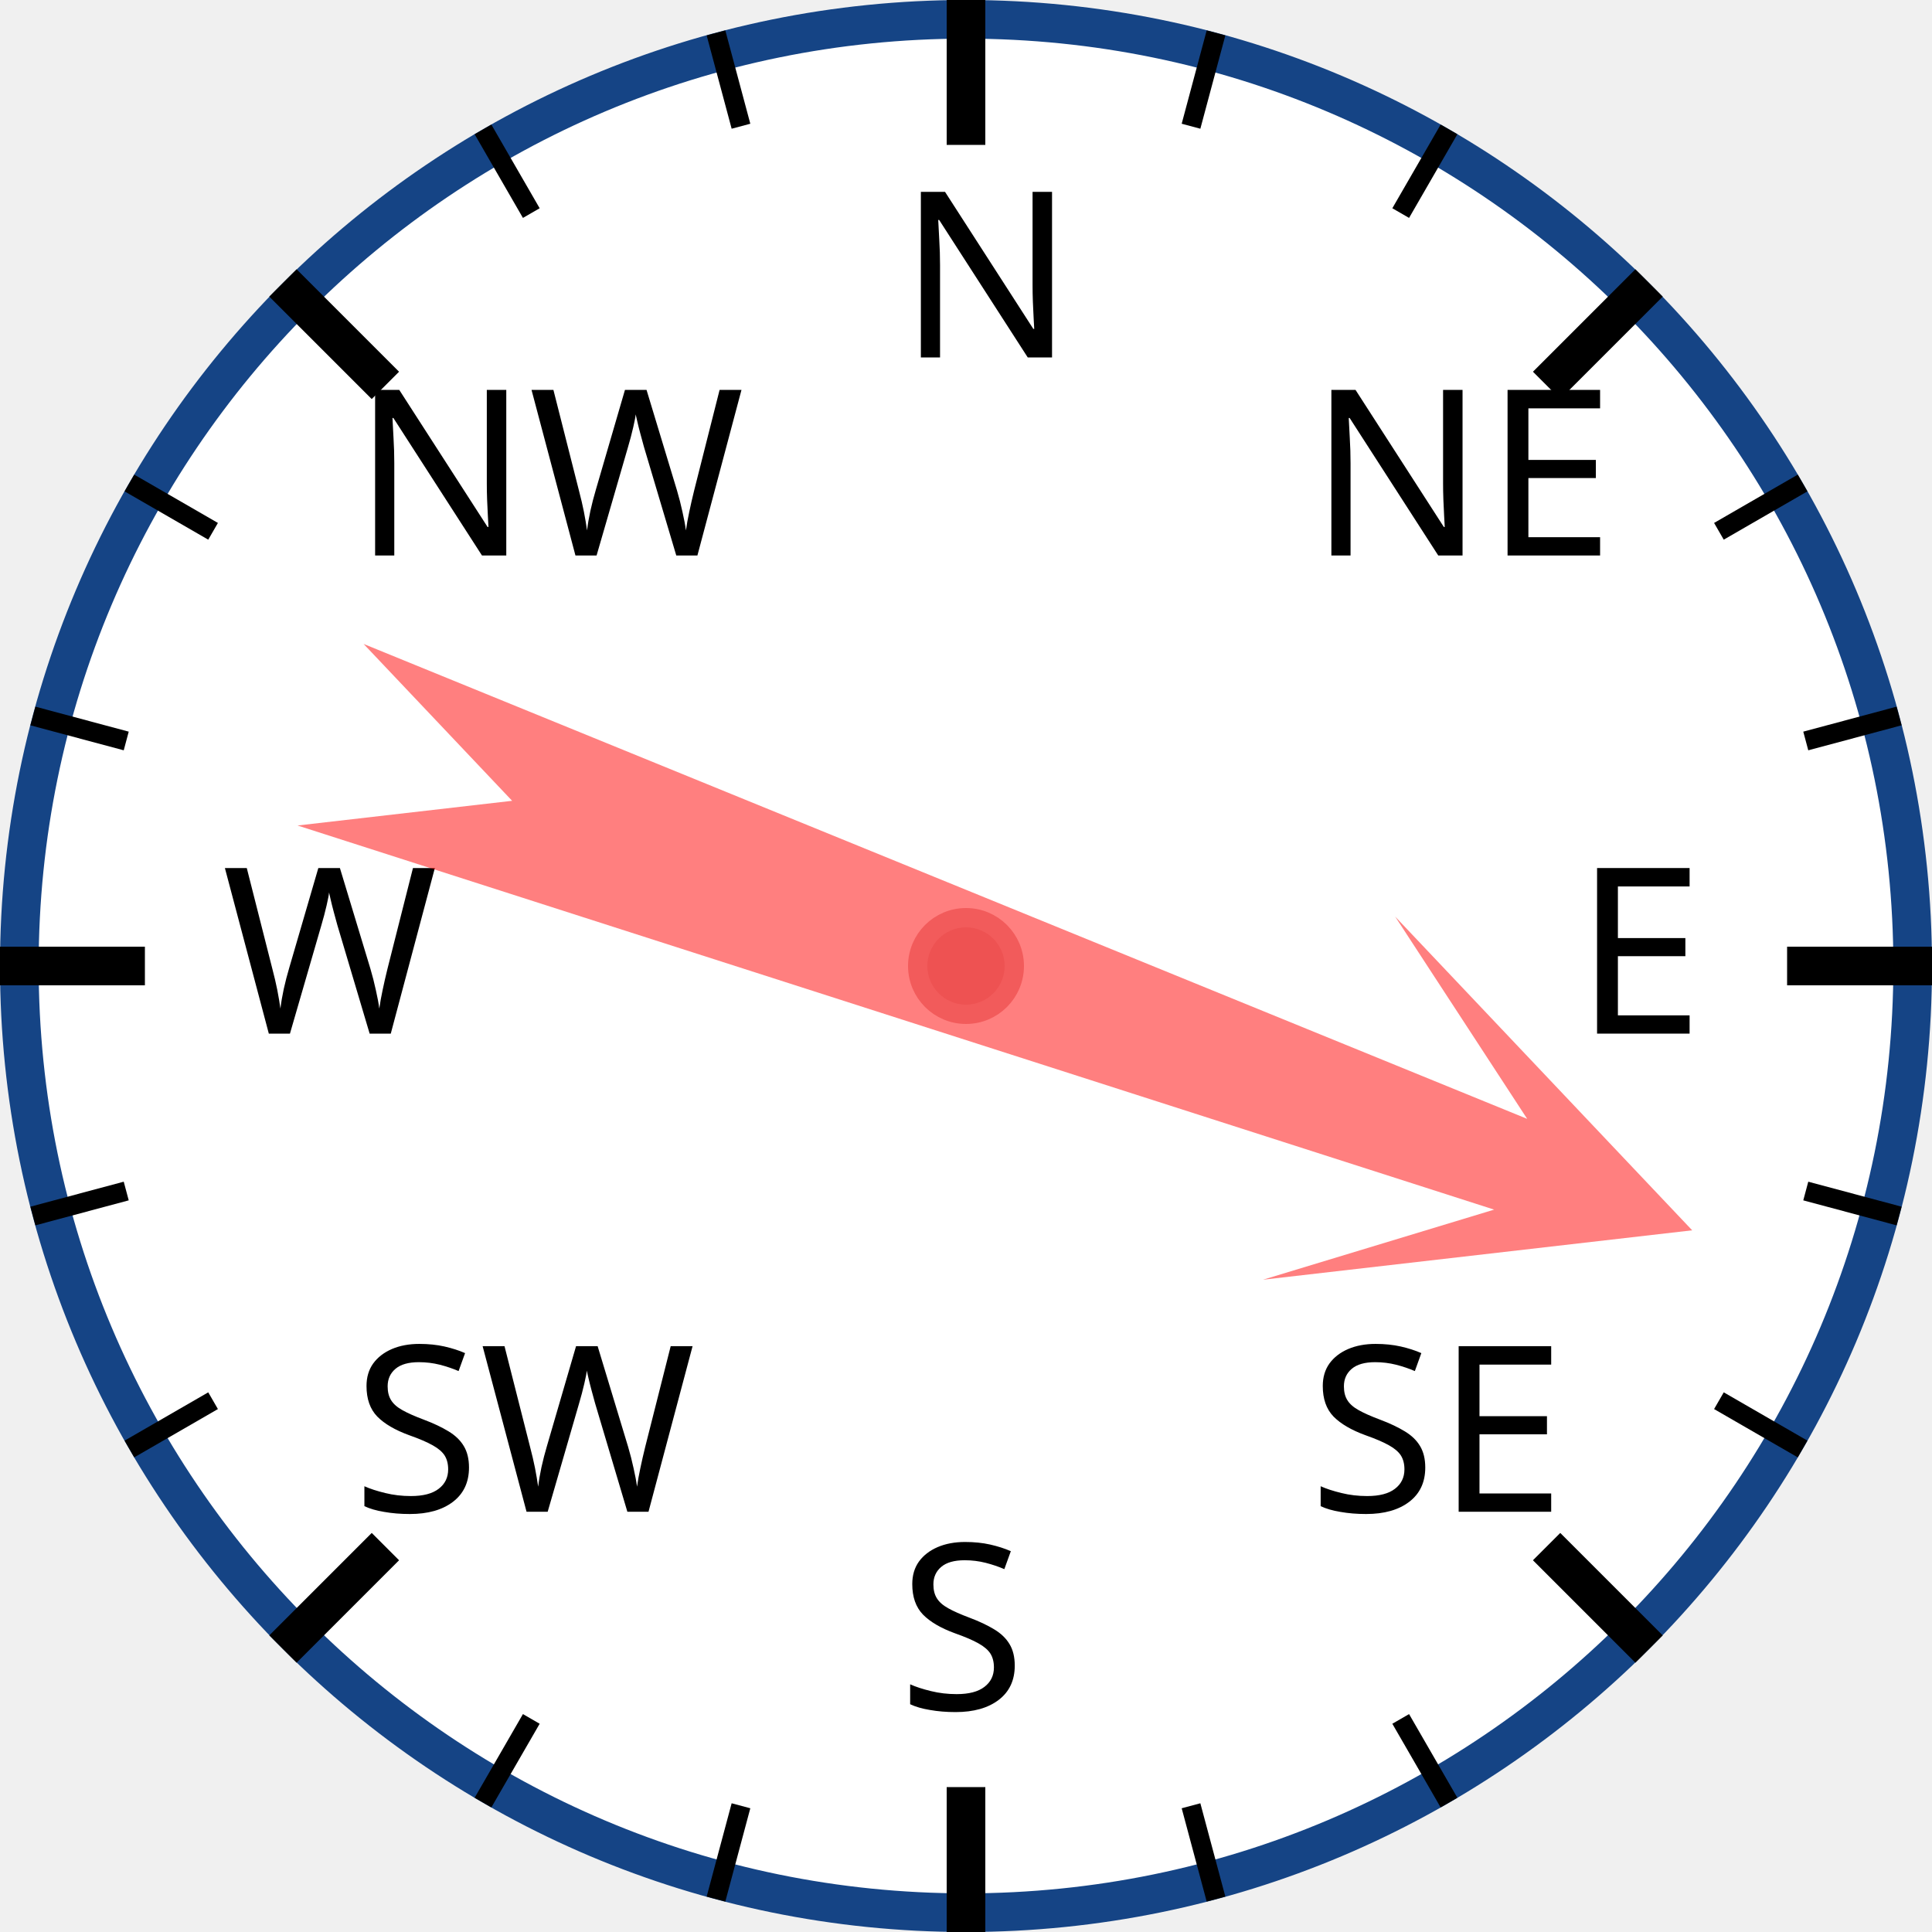
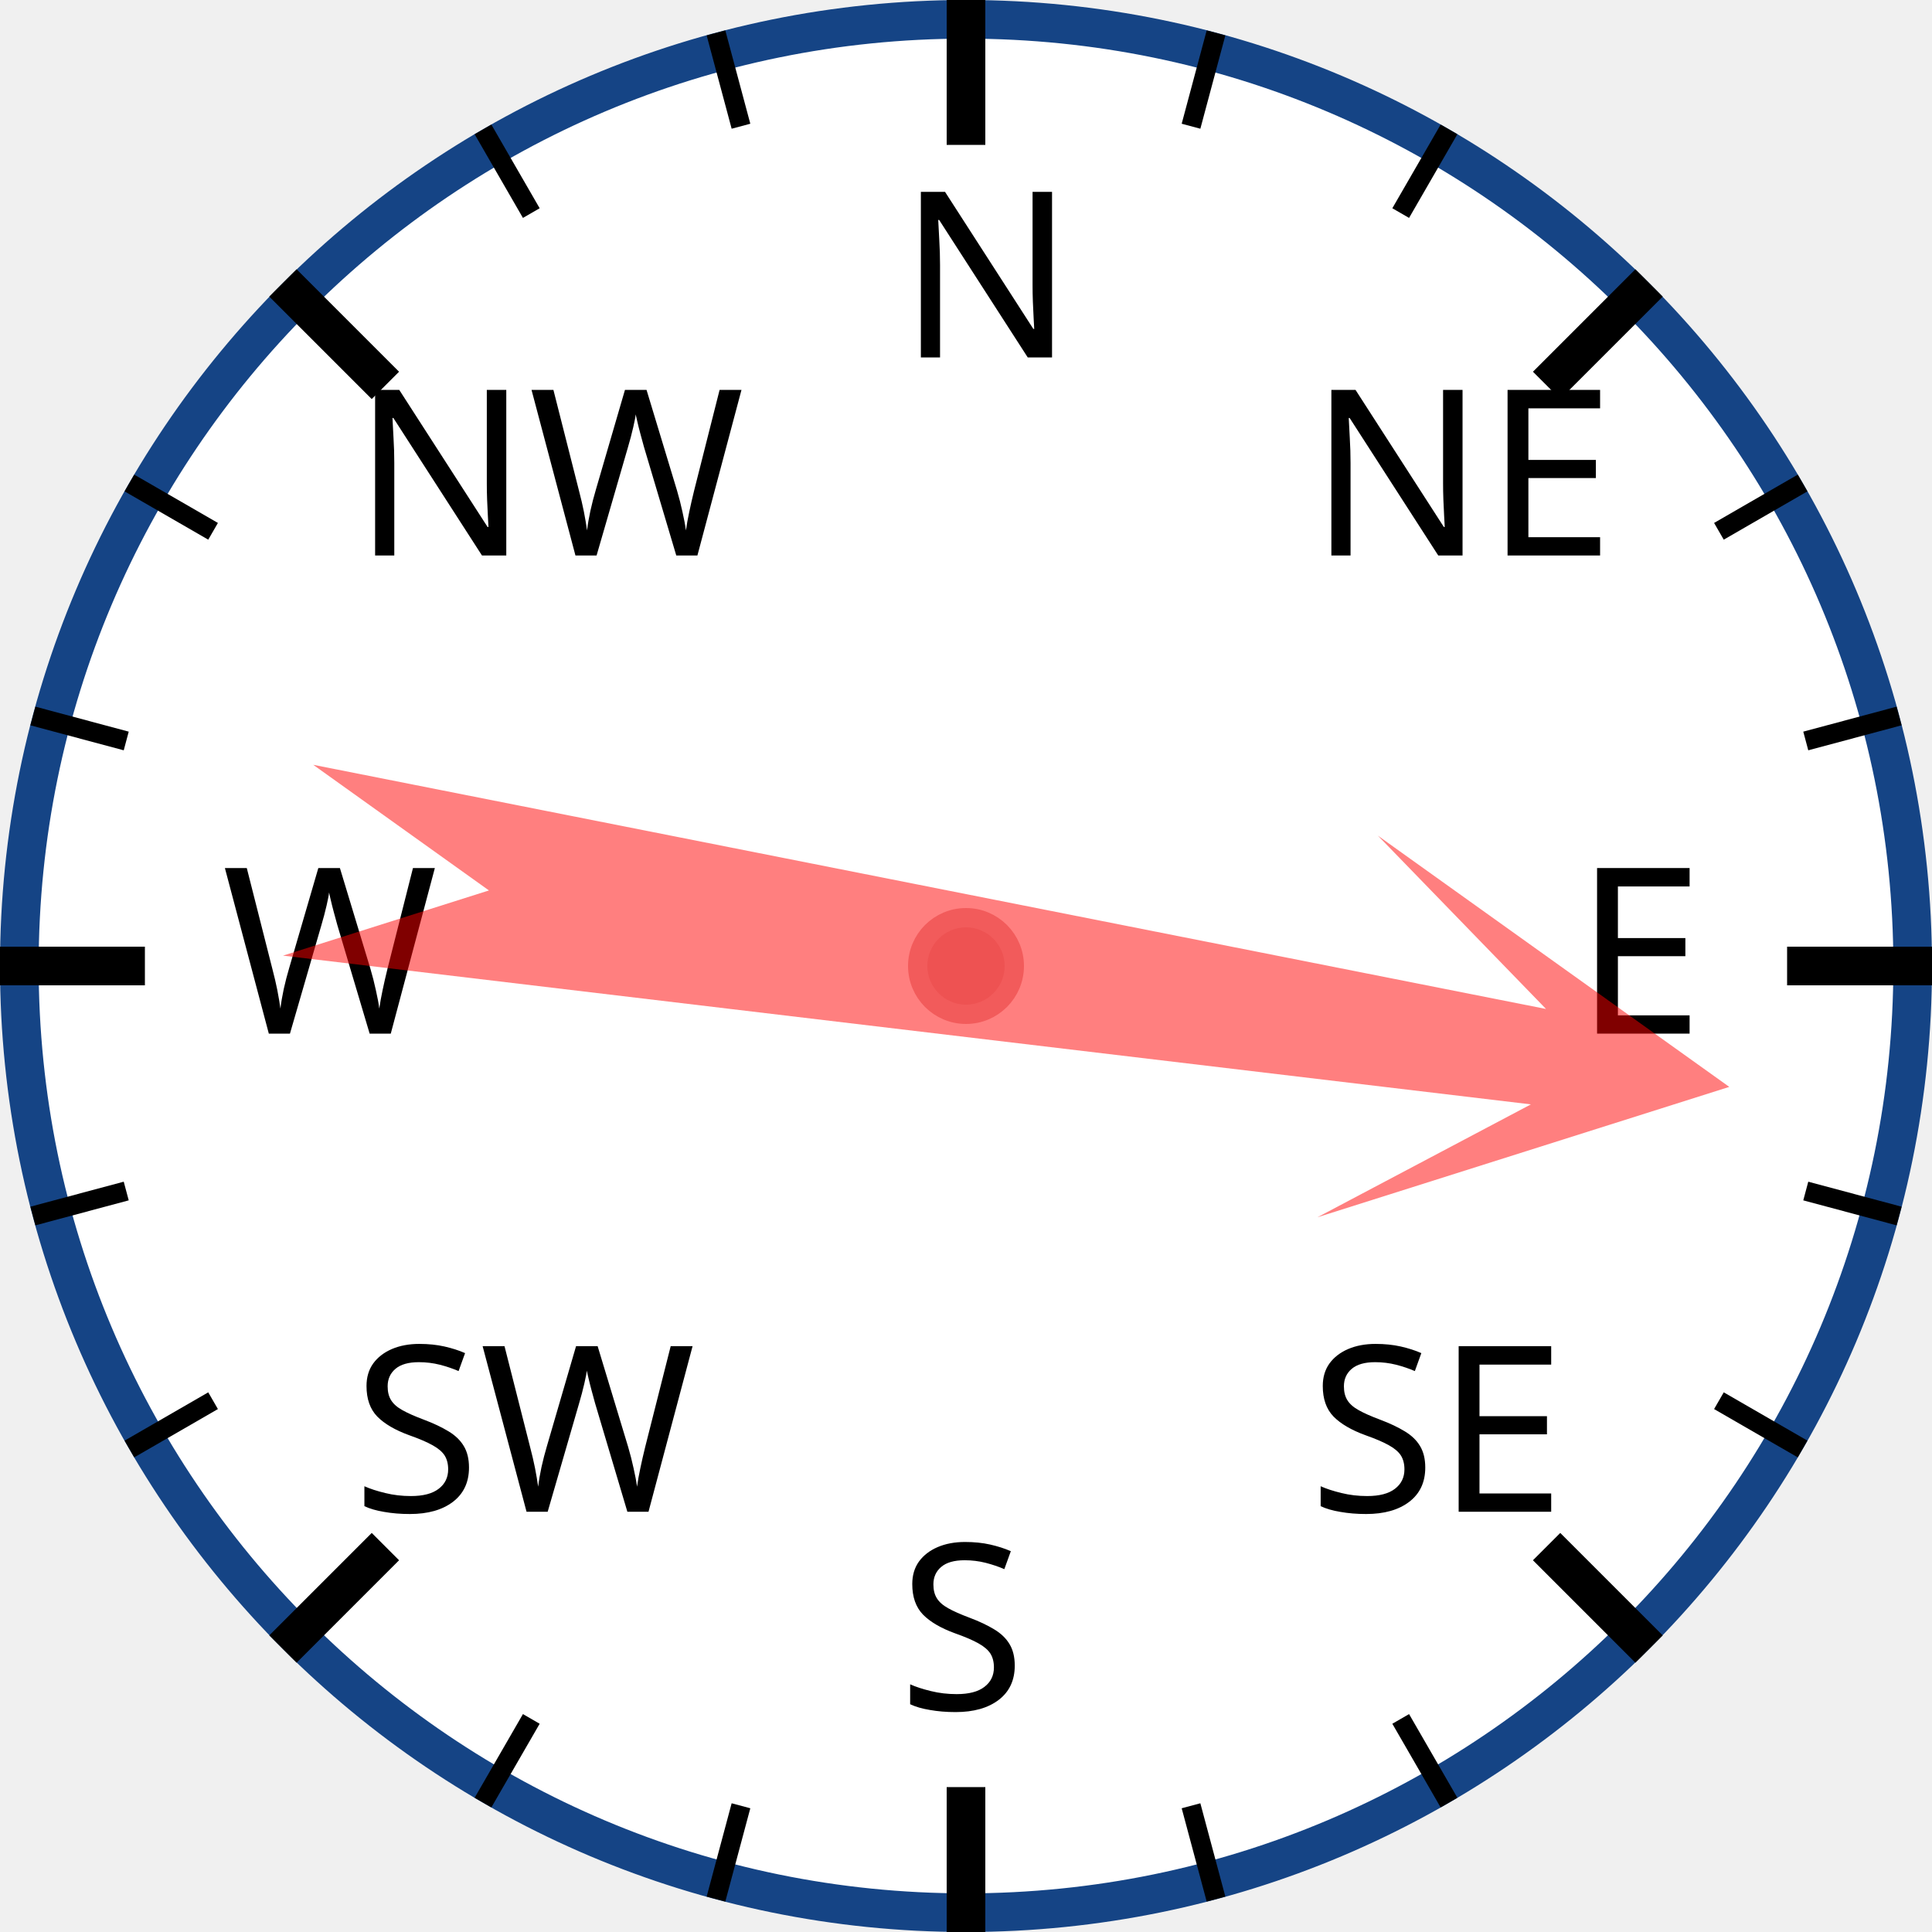
<svg xmlns="http://www.w3.org/2000/svg" width="120px" height="120px" viewBox="0 0 200 200">
  <circle cx="100" cy="100" r="98" style="fill: white; stroke: #154485; stroke-width: 4;" />
  <text x="93.0" y="37.0" style="font-family: sans-serif; font-size: 18pt;">N</text>
  <line x1="100.0" y1="0.0" x2="100.0" y2="15.0" style="stroke: black; stroke-width: 4;" />
  <line x1="74.118" y1="3.407" x2="76.706" y2="13.067" style="stroke: black; stroke-width: 2;" />
  <line x1="50" y1="13.397" x2="55" y2="22.058" style="stroke: black; stroke-width: 2;" />
  <text x="36.503" y="57.503" style="font-family: sans-serif; font-size: 18pt;">NW</text>
  <line x1="29.289" y1="29.289" x2="39.896" y2="39.896" style="stroke: black; stroke-width: 4;" />
  <line x1="13.397" y1="50" x2="22.058" y2="55" style="stroke: black; stroke-width: 2;" />
  <line x1="3.407" y1="74.118" x2="13.067" y2="76.706" style="stroke: black; stroke-width: 2;" />
  <text x="23.0" y="107.0" style="font-family: sans-serif; font-size: 18pt;">W</text>
  <line x1="0.0" y1="100.0" x2="15.0" y2="100.0" style="stroke: black; stroke-width: 4;" />
  <line x1="3.407" y1="125.882" x2="13.067" y2="123.294" style="stroke: black; stroke-width: 2;" />
  <line x1="13.397" y1="150" x2="22.058" y2="145" style="stroke: black; stroke-width: 2;" />
  <text x="36.503" y="156.497" style="font-family: sans-serif; font-size: 18pt;">SW</text>
  <line x1="29.289" y1="170.711" x2="39.896" y2="160.104" style="stroke: black; stroke-width: 4;" />
  <line x1="50" y1="186.603" x2="55" y2="177.942" style="stroke: black; stroke-width: 2;" />
  <line x1="74.118" y1="196.593" x2="76.706" y2="186.933" style="stroke: black; stroke-width: 2;" />
  <text x="93" y="177.0" style="font-family: sans-serif; font-size: 18pt;">S</text>
  <line x1="100" y1="200.0" x2="100" y2="185.0" style="stroke: black; stroke-width: 4;" />
  <line x1="125.882" y1="196.593" x2="123.294" y2="186.933" style="stroke: black; stroke-width: 2;" />
  <line x1="150.0" y1="186.603" x2="145.0" y2="177.942" style="stroke: black; stroke-width: 2;" />
  <text x="135.497" y="156.497" style="font-family: sans-serif; font-size: 18pt;">SE</text>
  <line x1="170.711" y1="170.711" x2="160.104" y2="160.104" style="stroke: black; stroke-width: 4;" />
  <line x1="186.603" y1="150" x2="177.942" y2="145" style="stroke: black; stroke-width: 2;" />
  <line x1="196.593" y1="125.882" x2="186.933" y2="123.294" style="stroke: black; stroke-width: 2;" />
  <text x="163.0" y="107" style="font-family: sans-serif; font-size: 18pt;">E</text>
  <line x1="200.0" y1="100" x2="185.0" y2="100" style="stroke: black; stroke-width: 4;" />
  <line x1="196.593" y1="74.118" x2="186.933" y2="76.706" style="stroke: black; stroke-width: 2;" />
  <line x1="186.603" y1="50" x2="177.942" y2="55" style="stroke: black; stroke-width: 2;" />
  <text x="135.497" y="57.503" style="font-family: sans-serif; font-size: 18pt;">NE</text>
  <line x1="170.711" y1="29.289" x2="160.104" y2="39.896" style="stroke: black; stroke-width: 4;" />
  <line x1="150" y1="13.397" x2="145" y2="22.058" style="stroke: black; stroke-width: 2;" />
  <line x1="125.882" y1="3.407" x2="123.294" y2="13.067" style="stroke: black; stroke-width: 2;" />
-   <polygon points="100 20 120 60 105 40 110 170 100 150 90 170 95 40 80 60" style="fill: red; fill-opacity: 0.5;" transform="rotate(110,100,100)" />
+   <polygon points="100 20 120 60 105 40 110 170 100 150 90 170 95 40 80 60" style="fill: red; fill-opacity: 0.5;" transform="rotate(99,100,100)" />
  <circle cx="100" cy="100" r="5" style="fill: #EE5252; stroke: #F25B5B; stroke-width: 2;" />
</svg>
